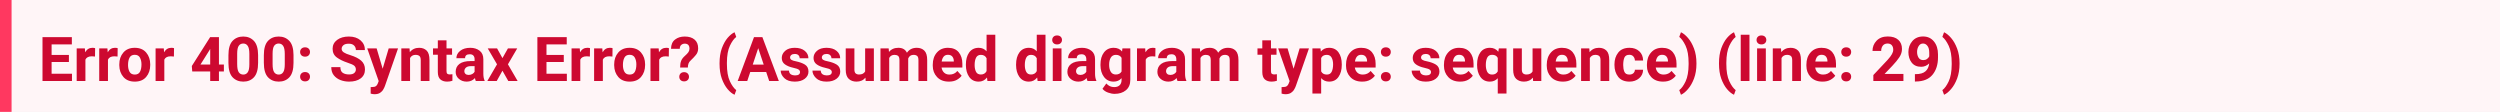
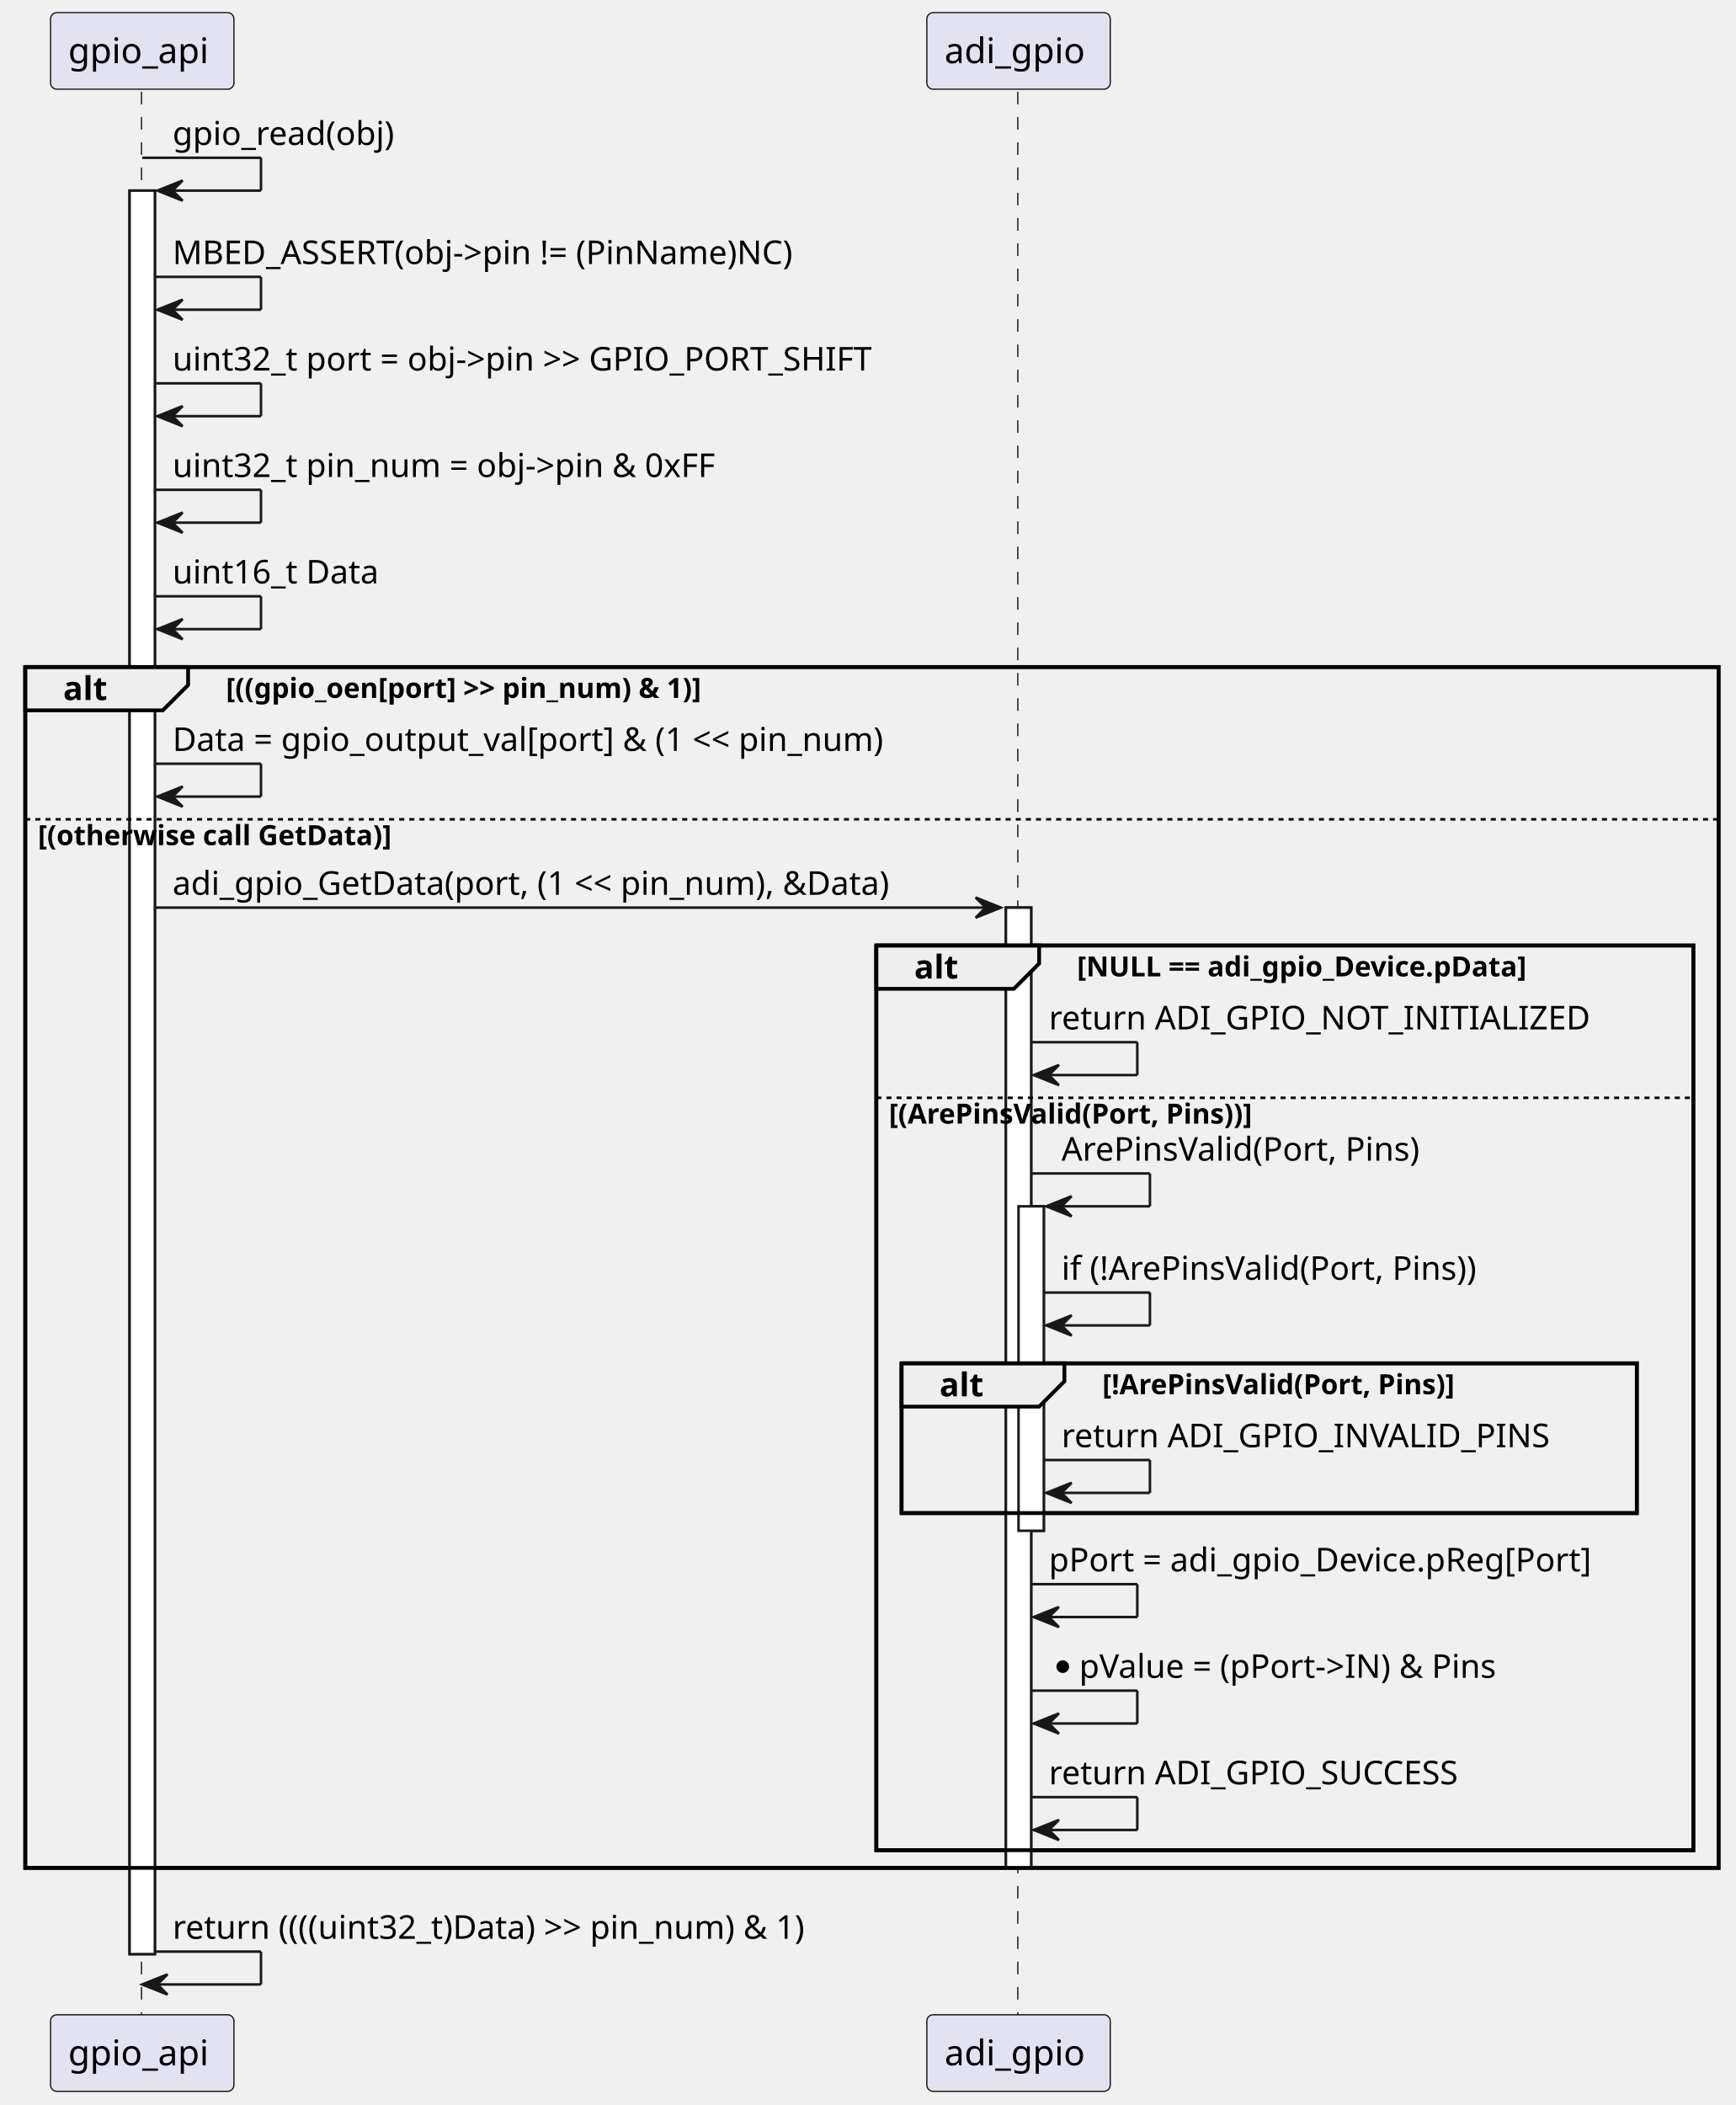
- <svg xmlns="http://www.w3.org/2000/svg" width="648" height="29" viewBox="0 0 648 29" version="1.1">
-   <rect fill="#fff5f7" width="648" height="29" />
-   <text id="text" xml:space="preserve" font-weight="bold" fill="#cd0930" font-family="BlinkMacSystemFont, -apple-system, 'Segoe UI', Roboto, Oxygen, Ubuntu, Cantarell, 'Fira Sans', 'Droid Sans', 'Helvetica Neue', 'Helvetica', Arial, sans-serif" font-size="16px" x="0" y="5" dy="0">
-     <tspan x="10" dy="16">Error 400: Syntax Error? (Assumed diagram type: sequence) (line: 29)</tspan>
-   </text>
-   <rect fill="#ff3860" width="3" height="29" />
+ <svg xmlns="http://www.w3.org/2000/svg" contentStyleType="text/css" data-diagram-type="SEQUENCE" height="833px" preserveAspectRatio="none" style="width:687px;height:833px;background:#FFFFFF;" version="1.1" viewBox="0 0 687 833" width="687px" zoomAndPan="magnify">
+   <defs />
+   <g>
+     <g>
+       <rect fill="#FFFFFF" height="697.867" style="stroke:#181818;stroke-width:1;" width="10" x="51.292" y="75.43" />
+     </g>
+     <g>
+       <rect fill="#FFFFFF" height="380" style="stroke:#181818;stroke-width:1;" width="10" x="398.111" y="359.164" />
+     </g>
+     <g>
+       <rect fill="#FFFFFF" height="128.398" style="stroke:#181818;stroke-width:1;" width="10" x="403.111" y="477.367" />
+     </g>
+     <rect fill="none" height="475.203" style="stroke:#000000;stroke-width:1.5;" width="670.159" x="10" y="263.961" />
+     <rect fill="none" height="358" style="stroke:#000000;stroke-width:1.5;" width="323.34" x="346.819" y="374.164" />
+     <rect fill="none" height="59.266" style="stroke:#000000;stroke-width:1.5;" width="290.986" x="356.819" y="539.5" />
+     <g class="participant-lifeline" data-entity-uid="part1" data-qualified-name="gpio_api" id="part1-lifeline">
+       <g>
+         <rect fill="#000000" fill-opacity="0" height="762" width="8" x="52.292" y="36.297" />
+         <line style="stroke:#181818;stroke-width:0.5;stroke-dasharray:5,5;" x1="56" x2="56" y1="36.297" y2="798.297" />
+       </g>
+     </g>
+     <g class="participant-lifeline" data-entity-uid="part2" data-qualified-name="adi_gpio" id="part2-lifeline">
+       <g>
+         <rect fill="#000000" fill-opacity="0" height="762" width="8" x="399.111" y="36.297" />
+         <line style="stroke:#181818;stroke-width:0.5;stroke-dasharray:5,5;" x1="402.819" x2="402.819" y1="36.297" y2="798.297" />
+       </g>
+     </g>
+     <g class="participant participant-head" data-entity-uid="part1" data-qualified-name="gpio_api" id="part1-head">
+       <rect fill="#E2E2F0" height="30.297" rx="2.5" ry="2.5" style="stroke:#181818;stroke-width:0.5;" width="72.584" x="20" y="5" />
+       <text fill="#000000" font-family="sans-serif" font-size="14" lengthAdjust="spacing" textLength="58.584" x="27" y="24.995">gpio_api</text>
+     </g>
+     <g class="participant participant-tail" data-entity-uid="part1" data-qualified-name="gpio_api" id="part1-tail">
+       <rect fill="#E2E2F0" height="30.297" rx="2.5" ry="2.5" style="stroke:#181818;stroke-width:0.5;" width="72.584" x="20" y="797.297" />
+       <text fill="#000000" font-family="sans-serif" font-size="14" lengthAdjust="spacing" textLength="58.584" x="27" y="817.292">gpio_api</text>
+     </g>
+     <g class="participant participant-head" data-entity-uid="part2" data-qualified-name="adi_gpio" id="part2-head">
+       <rect fill="#E2E2F0" height="30.297" rx="2.5" ry="2.5" style="stroke:#181818;stroke-width:0.5;" width="72.584" x="366.819" y="5" />
+       <text fill="#000000" font-family="sans-serif" font-size="14" lengthAdjust="spacing" textLength="58.584" x="373.819" y="24.995">adi_gpio</text>
+     </g>
+     <g class="participant participant-tail" data-entity-uid="part2" data-qualified-name="adi_gpio" id="part2-tail">
+       <rect fill="#E2E2F0" height="30.297" rx="2.5" ry="2.5" style="stroke:#181818;stroke-width:0.5;" width="72.584" x="366.819" y="797.297" />
+       <text fill="#000000" font-family="sans-serif" font-size="14" lengthAdjust="spacing" textLength="58.584" x="373.819" y="817.292">adi_gpio</text>
+     </g>
+     <g>
+       <rect fill="#FFFFFF" height="697.867" style="stroke:#181818;stroke-width:1;" width="10" x="51.292" y="75.43" />
+     </g>
+     <g>
+       <rect fill="#FFFFFF" height="380" style="stroke:#181818;stroke-width:1;" width="10" x="398.111" y="359.164" />
+     </g>
+     <g>
+       <rect fill="#FFFFFF" height="128.398" style="stroke:#181818;stroke-width:1;" width="10" x="403.111" y="477.367" />
+     </g>
+     <g class="message" data-entity-1="part1" data-entity-2="part1" id="msg1">
+       <line style="stroke:#181818;stroke-width:1;" x1="56.292" x2="103.292" y1="62.43" y2="62.43" />
+       <line style="stroke:#181818;stroke-width:1;" x1="103.292" x2="103.292" y1="62.43" y2="75.43" />
+       <line style="stroke:#181818;stroke-width:1;" x1="62.292" x2="103.292" y1="75.43" y2="75.43" />
+       <polygon fill="#181818" points="72.292,71.43,62.292,75.43,72.292,79.43,68.292,75.43" style="stroke:#181818;stroke-width:1;" />
+       <text fill="#000000" font-family="sans-serif" font-size="13" lengthAdjust="spacing" textLength="94.091" x="68.292" y="57.364">gpio_read(obj)</text>
+     </g>
+     <g class="message" data-entity-1="part1" data-entity-2="part1" id="msg2">
+       <line style="stroke:#181818;stroke-width:1;" x1="61.292" x2="103.292" y1="109.562" y2="109.562" />
+       <line style="stroke:#181818;stroke-width:1;" x1="103.292" x2="103.292" y1="109.562" y2="122.562" />
+       <line style="stroke:#181818;stroke-width:1;" x1="62.292" x2="103.292" y1="122.562" y2="122.562" />
+       <polygon fill="#181818" points="72.292,118.562,62.292,122.562,72.292,126.562,68.292,122.562" style="stroke:#181818;stroke-width:1;" />
+       <text fill="#000000" font-family="sans-serif" font-size="13" lengthAdjust="spacing" textLength="272.448" x="68.292" y="104.497">MBED_ASSERT(obj-&gt;pin != (PinName)NC)</text>
+     </g>
+     <g class="message" data-entity-1="part1" data-entity-2="part1" id="msg3">
+       <line style="stroke:#181818;stroke-width:1;" x1="61.292" x2="103.292" y1="151.695" y2="151.695" />
+       <line style="stroke:#181818;stroke-width:1;" x1="103.292" x2="103.292" y1="151.695" y2="164.695" />
+       <line style="stroke:#181818;stroke-width:1;" x1="62.292" x2="103.292" y1="164.695" y2="164.695" />
+       <polygon fill="#181818" points="72.292,160.695,62.292,164.695,72.292,168.695,68.292,164.695" style="stroke:#181818;stroke-width:1;" />
+       <text fill="#000000" font-family="sans-serif" font-size="13" lengthAdjust="spacing" textLength="306.122" x="68.292" y="146.629">uint32_t port = obj-&gt;pin &gt;&gt; GPIO_PORT_SHIFT</text>
+     </g>
+     <g class="message" data-entity-1="part1" data-entity-2="part1" id="msg4">
+       <line style="stroke:#181818;stroke-width:1;" x1="61.292" x2="103.292" y1="193.828" y2="193.828" />
+       <line style="stroke:#181818;stroke-width:1;" x1="103.292" x2="103.292" y1="193.828" y2="206.828" />
+       <line style="stroke:#181818;stroke-width:1;" x1="62.292" x2="103.292" y1="206.828" y2="206.828" />
+       <polygon fill="#181818" points="72.292,202.828,62.292,206.828,72.292,210.828,68.292,206.828" style="stroke:#181818;stroke-width:1;" />
+       <text fill="#000000" font-family="sans-serif" font-size="13" lengthAdjust="spacing" textLength="237.186" x="68.292" y="188.762">uint32_t pin_num = obj-&gt;pin &amp; 0xFF</text>
+     </g>
+     <g class="message" data-entity-1="part1" data-entity-2="part1" id="msg5">
+       <line style="stroke:#181818;stroke-width:1;" x1="61.292" x2="103.292" y1="235.961" y2="235.961" />
+       <line style="stroke:#181818;stroke-width:1;" x1="103.292" x2="103.292" y1="235.961" y2="248.961" />
+       <line style="stroke:#181818;stroke-width:1;" x1="62.292" x2="103.292" y1="248.961" y2="248.961" />
+       <polygon fill="#181818" points="72.292,244.961,62.292,248.961,72.292,252.961,68.292,248.961" style="stroke:#181818;stroke-width:1;" />
+       <text fill="#000000" font-family="sans-serif" font-size="13" lengthAdjust="spacing" textLength="88.499" x="68.292" y="230.895">uint16_t Data</text>
+     </g>
+     <path d="M10,263.961 L74.443,263.961 L74.443,271.094 L64.443,281.094 L10,281.094 L10,263.961" fill="#EEEEEE" style="stroke:#000000;stroke-width:1.5;" />
+     <rect fill="none" height="475.203" style="stroke:#000000;stroke-width:1.5;" width="670.159" x="10" y="263.961" />
+     <text fill="#000000" font-family="sans-serif" font-size="13" font-weight="bold" lengthAdjust="spacing" textLength="19.443" x="25" y="277.028">alt</text>
+     <text fill="#000000" font-family="sans-serif" font-size="11" font-weight="bold" lengthAdjust="spacing" textLength="224.856" x="89.443" y="276.171">[((gpio_oen[port] &gt;&gt; pin_num) &amp; 1)]</text>
+     <g class="message" data-entity-1="part1" data-entity-2="part1" id="msg6">
+       <line style="stroke:#181818;stroke-width:1;" x1="61.292" x2="103.292" y1="302.227" y2="302.227" />
+       <line style="stroke:#181818;stroke-width:1;" x1="103.292" x2="103.292" y1="302.227" y2="315.227" />
+       <line style="stroke:#181818;stroke-width:1;" x1="62.292" x2="103.292" y1="315.227" y2="315.227" />
+       <polygon fill="#181818" points="72.292,311.227,62.292,315.227,72.292,319.227,68.292,315.227" style="stroke:#181818;stroke-width:1;" />
+       <text fill="#000000" font-family="sans-serif" font-size="13" lengthAdjust="spacing" textLength="312.819" x="68.292" y="297.161">Data = gpio_output_val[port] &amp; (1 &lt;&lt; pin_num)</text>
+     </g>
+     <line style="stroke:#000000;stroke-width:1;stroke-dasharray:2,2;" x1="10" x2="680.159" y1="324.227" y2="324.227" />
+     <text fill="#000000" font-family="sans-serif" font-size="11" font-weight="bold" lengthAdjust="spacing" textLength="161.708" x="15" y="334.437">[(otherwise call GetData)]</text>
+     <g class="message" data-entity-1="part1" data-entity-2="part2" id="msg7">
+       <polygon fill="#181818" points="386.111,355.164,396.111,359.164,386.111,363.164,390.111,359.164" style="stroke:#181818;stroke-width:1;" />
+       <line style="stroke:#181818;stroke-width:1;" x1="61.292" x2="392.111" y1="359.164" y2="359.164" />
+       <text fill="#000000" font-family="sans-serif" font-size="13" lengthAdjust="spacing" textLength="313.815" x="68.292" y="354.098">adi_gpio_GetData(port, (1 &lt;&lt; pin_num), &amp;Data)</text>
+     </g>
+     <path d="M346.819,374.164 L411.262,374.164 L411.262,381.297 L401.262,391.297 L346.819,391.297 L346.819,374.164" fill="#EEEEEE" style="stroke:#000000;stroke-width:1.5;" />
+     <rect fill="none" height="358" style="stroke:#000000;stroke-width:1.5;" width="323.34" x="346.819" y="374.164" />
+     <text fill="#000000" font-family="sans-serif" font-size="13" font-weight="bold" lengthAdjust="spacing" textLength="19.443" x="361.819" y="387.231">alt</text>
+     <text fill="#000000" font-family="sans-serif" font-size="11" font-weight="bold" lengthAdjust="spacing" textLength="208.248" x="426.262" y="386.375">[NULL == adi_gpio_Device.pData]</text>
+     <g class="message" data-entity-1="part2" data-entity-2="part2" id="msg8">
+       <line style="stroke:#181818;stroke-width:1;" x1="408.111" x2="450.111" y1="412.43" y2="412.43" />
+       <line style="stroke:#181818;stroke-width:1;" x1="450.111" x2="450.111" y1="412.43" y2="425.43" />
+       <line style="stroke:#181818;stroke-width:1;" x1="409.111" x2="450.111" y1="425.43" y2="425.43" />
+       <polygon fill="#181818" points="419.111,421.43,409.111,425.43,419.111,429.43,415.111,425.43" style="stroke:#181818;stroke-width:1;" />
+       <text fill="#000000" font-family="sans-serif" font-size="13" lengthAdjust="spacing" textLength="222.777" x="415.111" y="407.364">return ADI_GPIO_NOT_INITIALIZED</text>
+     </g>
+     <line style="stroke:#000000;stroke-width:1;stroke-dasharray:2,2;" x1="346.819" x2="670.159" y1="434.43" y2="434.43" />
+     <text fill="#000000" font-family="sans-serif" font-size="11" font-weight="bold" lengthAdjust="spacing" textLength="169.646" x="351.819" y="444.64">[(ArePinsValid(Port, Pins))]</text>
+     <g class="message" data-entity-1="part2" data-entity-2="part2" id="msg9">
+       <line style="stroke:#181818;stroke-width:1;" x1="408.111" x2="455.111" y1="464.367" y2="464.367" />
+       <line style="stroke:#181818;stroke-width:1;" x1="455.111" x2="455.111" y1="464.367" y2="477.367" />
+       <line style="stroke:#181818;stroke-width:1;" x1="414.111" x2="455.111" y1="477.367" y2="477.367" />
+       <polygon fill="#181818" points="424.111,473.367,414.111,477.367,424.111,481.367,420.111,477.367" style="stroke:#181818;stroke-width:1;" />
+       <text fill="#000000" font-family="sans-serif" font-size="13" lengthAdjust="spacing" textLength="152.141" x="420.111" y="459.301">ArePinsValid(Port, Pins)</text>
+     </g>
+     <g class="message" data-entity-1="part2" data-entity-2="part2" id="msg10">
+       <line style="stroke:#181818;stroke-width:1;" x1="413.111" x2="455.111" y1="511.5" y2="511.5" />
+       <line style="stroke:#181818;stroke-width:1;" x1="455.111" x2="455.111" y1="511.5" y2="524.5" />
+       <line style="stroke:#181818;stroke-width:1;" x1="414.111" x2="455.111" y1="524.5" y2="524.5" />
+       <polygon fill="#181818" points="424.111,520.5,414.111,524.5,424.111,528.5,420.111,524.5" style="stroke:#181818;stroke-width:1;" />
+       <text fill="#000000" font-family="sans-serif" font-size="13" lengthAdjust="spacing" textLength="179.816" x="420.111" y="506.434">if (!ArePinsValid(Port, Pins))</text>
+     </g>
+     <path d="M356.819,539.5 L421.262,539.5 L421.262,546.633 L411.262,556.633 L356.819,556.633 L356.819,539.5" fill="#EEEEEE" style="stroke:#000000;stroke-width:1.5;" />
+     <rect fill="none" height="59.266" style="stroke:#000000;stroke-width:1.5;" width="290.986" x="356.819" y="539.5" />
+     <text fill="#000000" font-family="sans-serif" font-size="13" font-weight="bold" lengthAdjust="spacing" textLength="19.443" x="371.819" y="552.567">alt</text>
+     <text fill="#000000" font-family="sans-serif" font-size="11" font-weight="bold" lengthAdjust="spacing" textLength="164.608" x="436.262" y="551.71">[!ArePinsValid(Port, Pins)]</text>
+     <g class="message" data-entity-1="part2" data-entity-2="part2" id="msg11">
+       <line style="stroke:#181818;stroke-width:1;" x1="413.111" x2="455.111" y1="577.766" y2="577.766" />
+       <line style="stroke:#181818;stroke-width:1;" x1="455.111" x2="455.111" y1="577.766" y2="590.766" />
+       <line style="stroke:#181818;stroke-width:1;" x1="414.111" x2="455.111" y1="590.766" y2="590.766" />
+       <polygon fill="#181818" points="424.111,586.766,414.111,590.766,424.111,594.766,420.111,590.766" style="stroke:#181818;stroke-width:1;" />
+       <text fill="#000000" font-family="sans-serif" font-size="13" lengthAdjust="spacing" textLength="200.694" x="420.111" y="572.7">return ADI_GPIO_INVALID_PINS</text>
+     </g>
+     <g class="message" data-entity-1="part2" data-entity-2="part2" id="msg12">
+       <line style="stroke:#181818;stroke-width:1;" x1="408.111" x2="450.111" y1="626.898" y2="626.898" />
+       <line style="stroke:#181818;stroke-width:1;" x1="450.111" x2="450.111" y1="626.898" y2="639.898" />
+       <line style="stroke:#181818;stroke-width:1;" x1="409.111" x2="450.111" y1="639.898" y2="639.898" />
+       <polygon fill="#181818" points="419.111,635.898,409.111,639.898,419.111,643.898,415.111,639.898" style="stroke:#181818;stroke-width:1;" />
+       <text fill="#000000" font-family="sans-serif" font-size="13" lengthAdjust="spacing" textLength="233.048" x="415.111" y="621.832">pPort = adi_gpio_Device.pReg[Port]</text>
+     </g>
+     <g class="message" data-entity-1="part2" data-entity-2="part2" id="msg13">
+       <line style="stroke:#181818;stroke-width:1;" x1="408.111" x2="450.111" y1="669.031" y2="669.031" />
+       <line style="stroke:#181818;stroke-width:1;" x1="450.111" x2="450.111" y1="669.031" y2="682.031" />
+       <line style="stroke:#181818;stroke-width:1;" x1="409.111" x2="450.111" y1="682.031" y2="682.031" />
+       <polygon fill="#181818" points="419.111,678.031,409.111,682.031,419.111,686.031,415.111,682.031" style="stroke:#181818;stroke-width:1;" />
+       <ellipse cx="420.611" cy="659.531" fill="#000000" rx="2.5" ry="2.5" />
+       <text fill="#000000" font-family="sans-serif" font-size="13" lengthAdjust="spacing" textLength="182.755" x="427.111" y="663.965">pValue = (pPort-&gt;IN) &amp; Pins</text>
+     </g>
+     <g class="message" data-entity-1="part2" data-entity-2="part2" id="msg14">
+       <line style="stroke:#181818;stroke-width:1;" x1="408.111" x2="450.111" y1="711.164" y2="711.164" />
+       <line style="stroke:#181818;stroke-width:1;" x1="450.111" x2="450.111" y1="711.164" y2="724.164" />
+       <line style="stroke:#181818;stroke-width:1;" x1="409.111" x2="450.111" y1="724.164" y2="724.164" />
+       <polygon fill="#181818" points="419.111,720.164,409.111,724.164,419.111,728.164,415.111,724.164" style="stroke:#181818;stroke-width:1;" />
+       <text fill="#000000" font-family="sans-serif" font-size="13" lengthAdjust="spacing" textLength="172.751" x="415.111" y="706.098">return ADI_GPIO_SUCCESS</text>
+     </g>
+     <g class="message" data-entity-1="part1" data-entity-2="part1" id="msg15">
+       <line style="stroke:#181818;stroke-width:1;" x1="61.292" x2="103.292" y1="772.297" y2="772.297" />
+       <line style="stroke:#181818;stroke-width:1;" x1="103.292" x2="103.292" y1="772.297" y2="785.297" />
+       <line style="stroke:#181818;stroke-width:1;" x1="56.292" x2="103.292" y1="785.297" y2="785.297" />
+       <polygon fill="#181818" points="66.292,781.297,56.292,785.297,66.292,789.297,62.292,785.297" style="stroke:#181818;stroke-width:1;" />
+       <text fill="#000000" font-family="sans-serif" font-size="13" lengthAdjust="spacing" textLength="281.804" x="68.292" y="767.231">return ((((uint32_t)Data) &gt;&gt; pin_num) &amp; 1)</text>
+     </g>
+   </g>
</svg>
